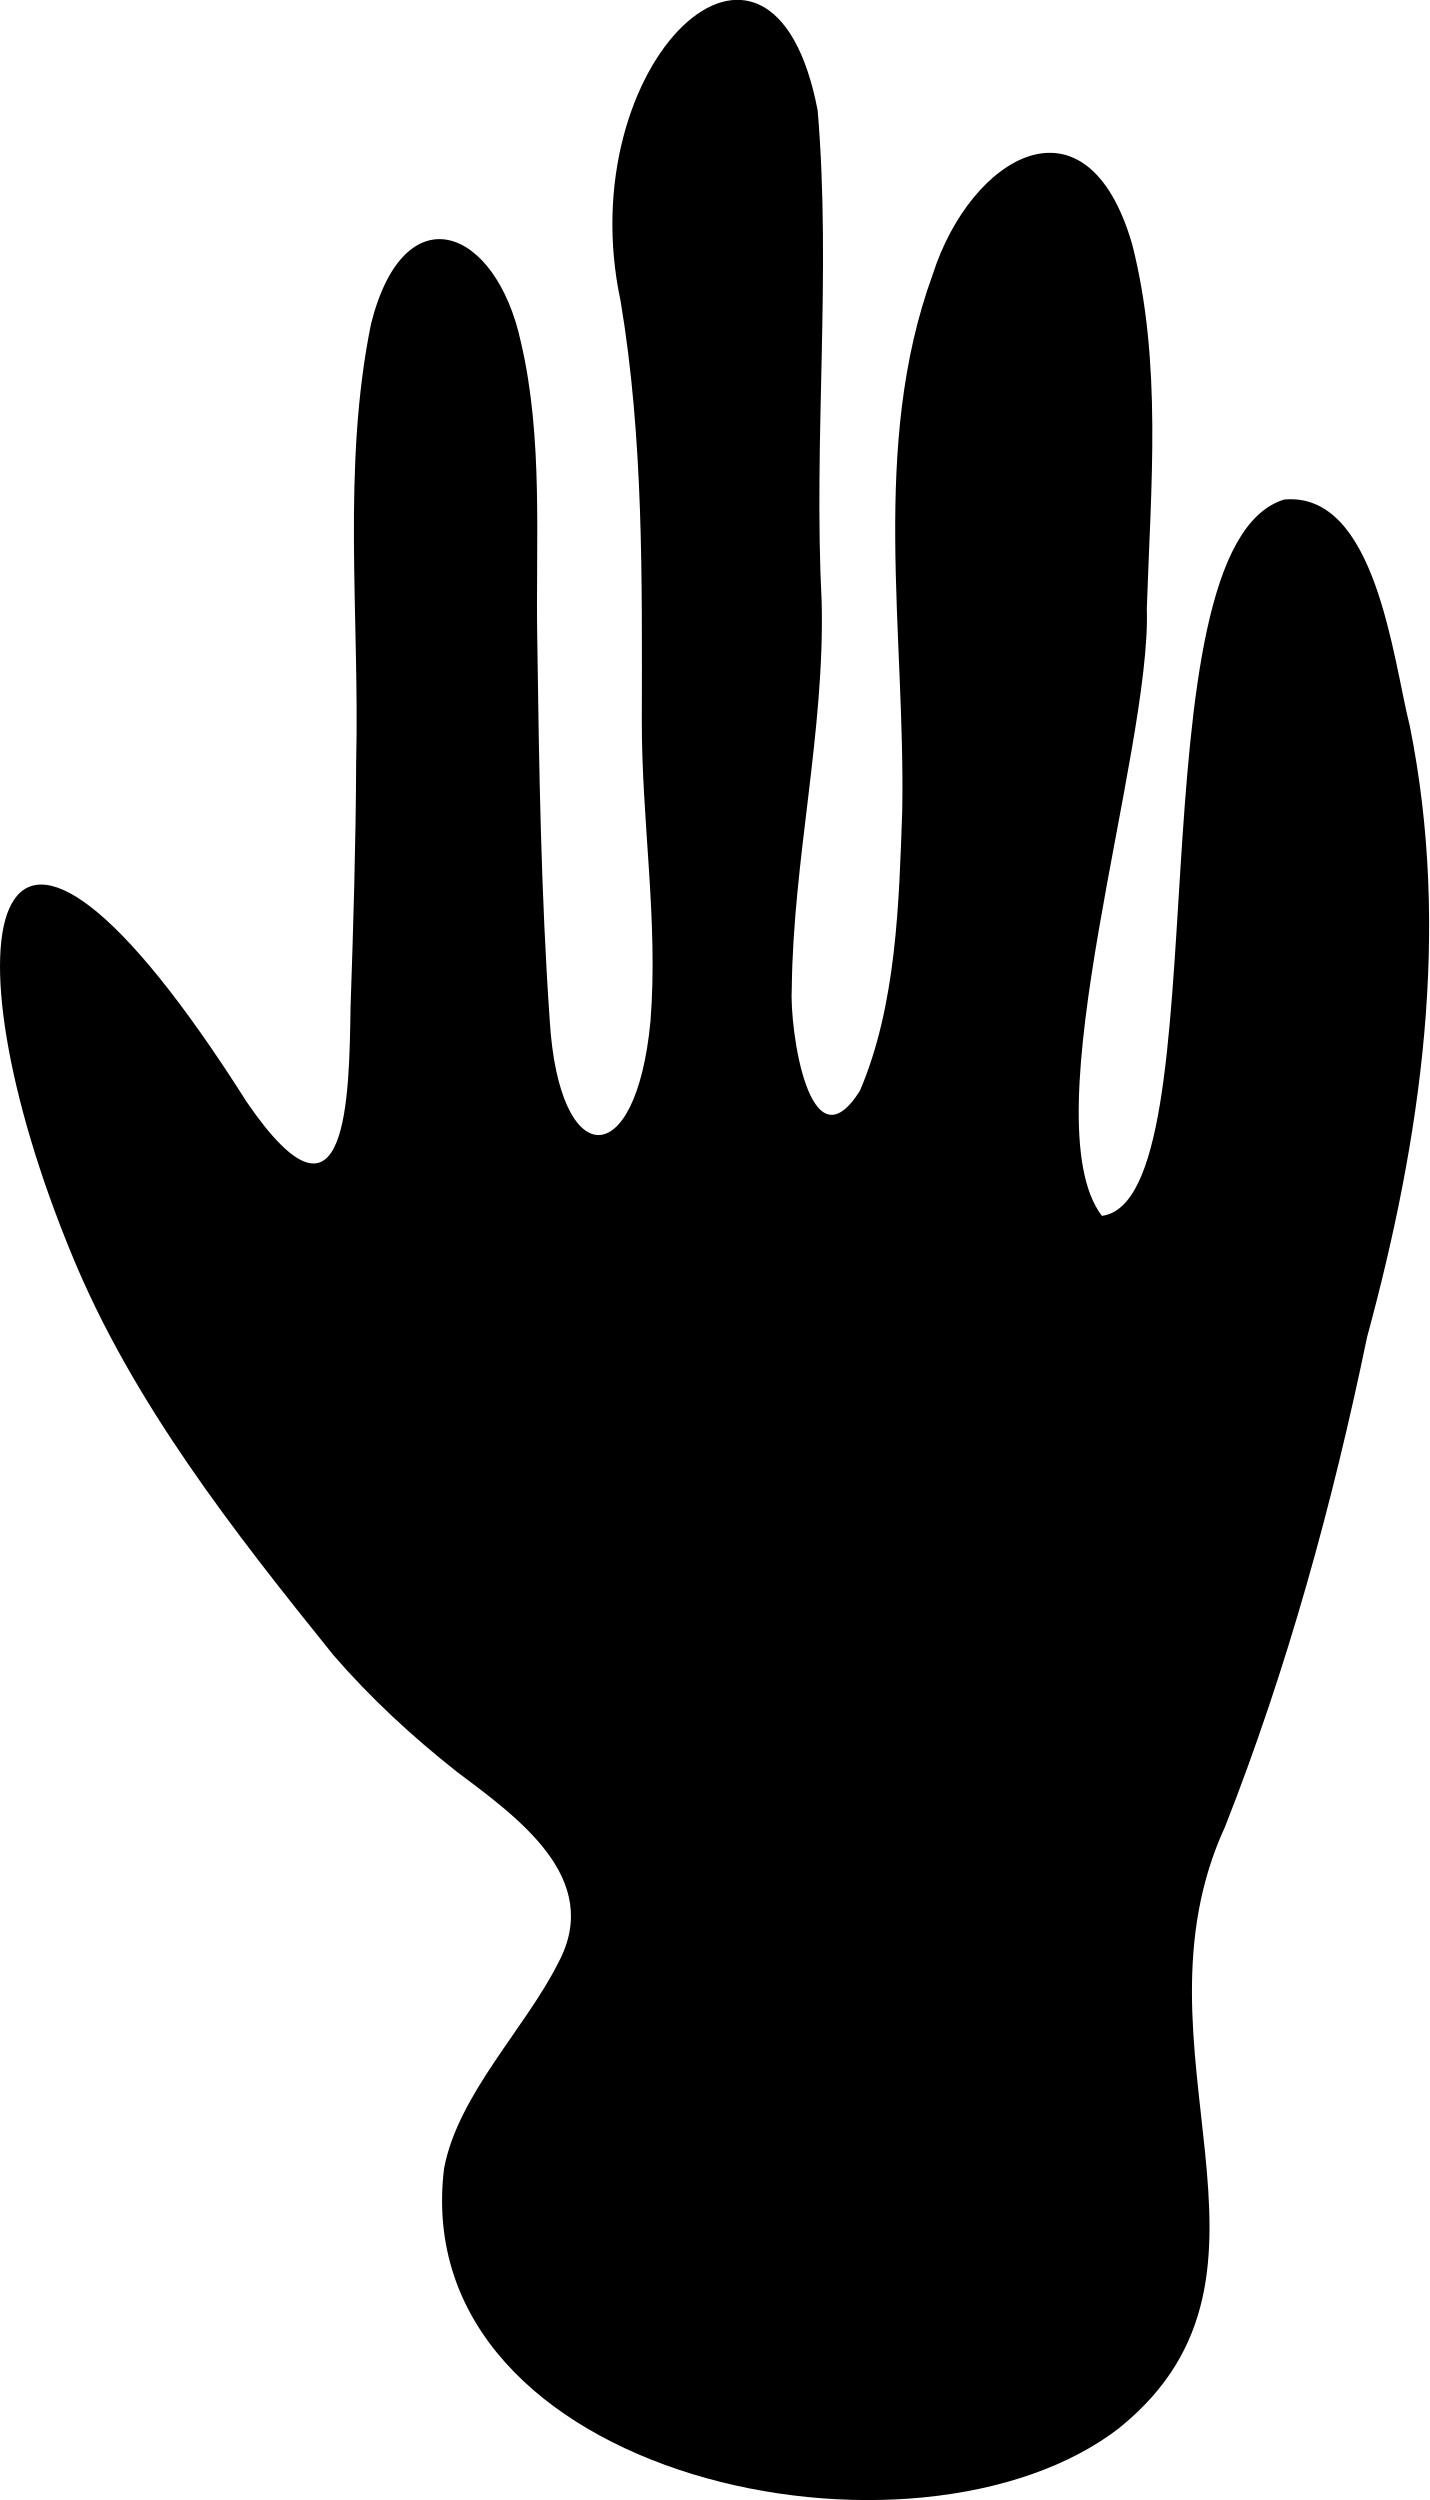
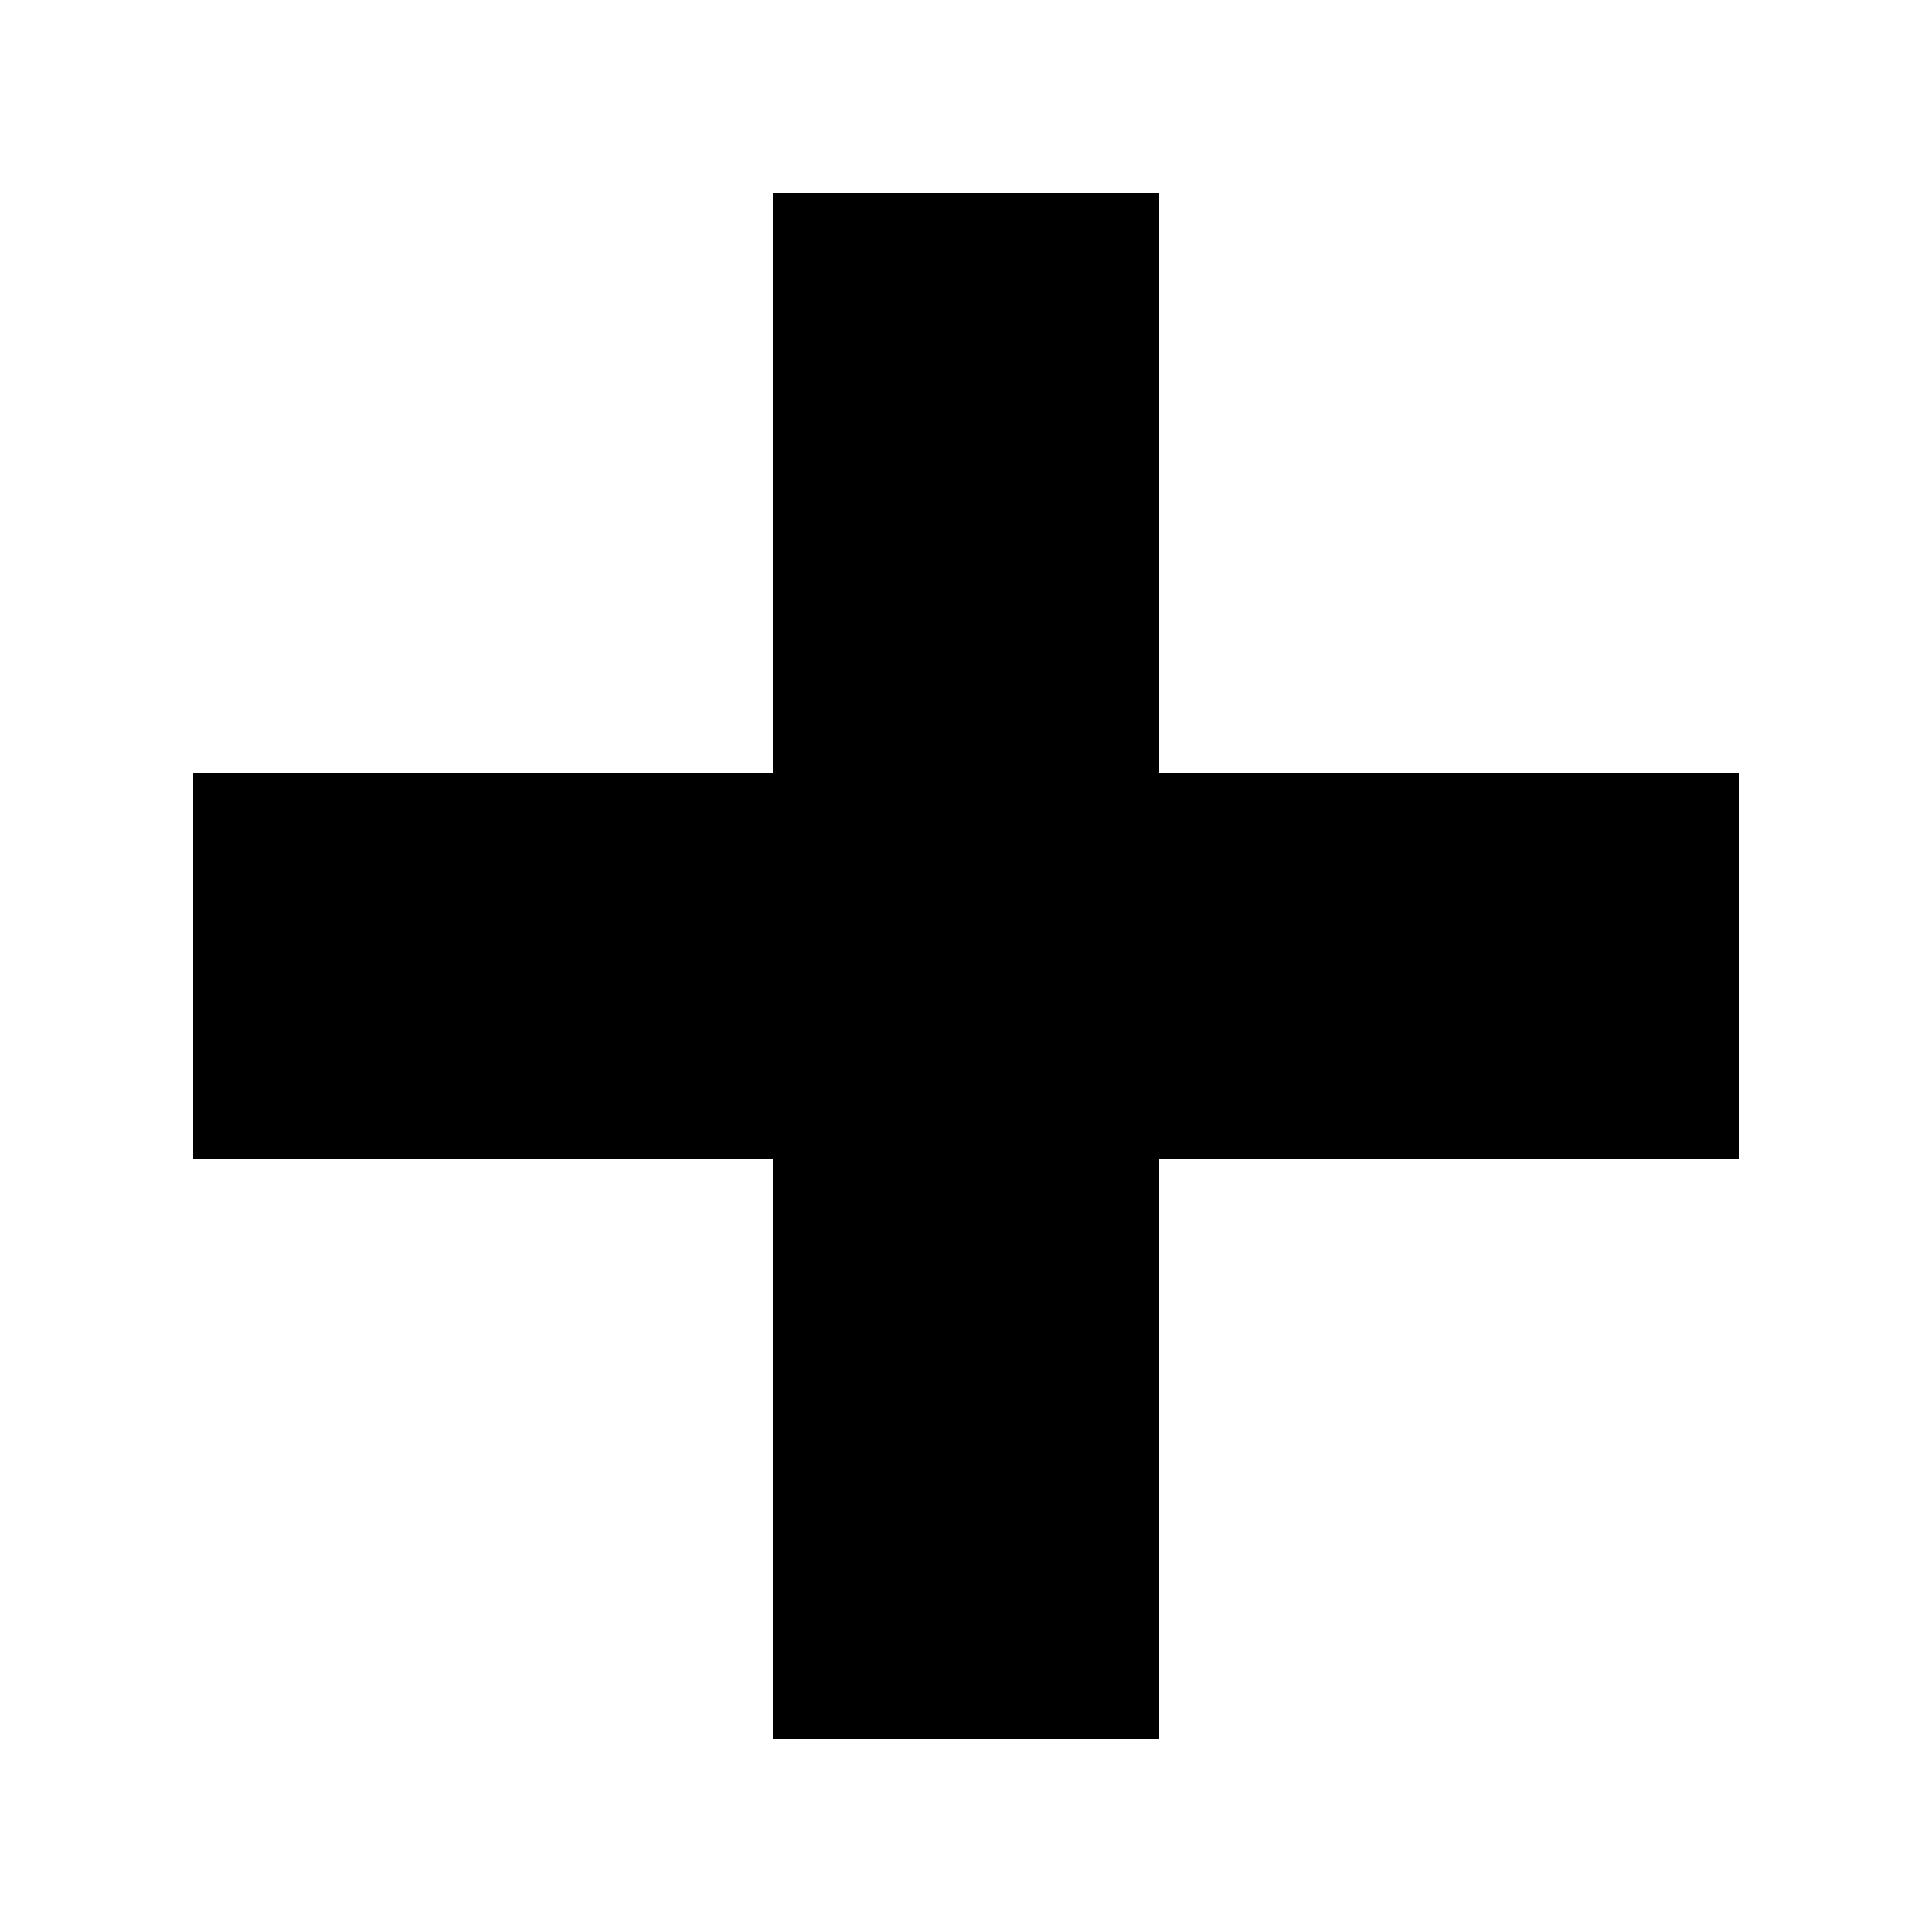
- <svg xmlns="http://www.w3.org/2000/svg" id="Layer_1" version="1.1" viewBox="0 0 89.4 156.39">
-   <defs>
-     <style>
-       .st0 {
-         fill: currentColor;
-       }
-     </style>
-   </defs>
-   <path class="st0" d="M70.09,151.83c-12.69,9.92-44.69,3.29-42.31-16.19.88-4.63,5.09-8.76,7.14-12.85,2.85-5.29-2.57-9.12-6.36-11.97-2.81-2.22-5.38-4.6-7.71-7.29-6.21-7.71-12.57-15.81-16.36-25.05C-3.76,58.5-.94,43.09,15.45,68.96c6.35,9.25,6.39-.5,6.48-5.99.17-4.94.33-10.22.35-15.29.22-9.13-.9-18.44.93-27.42,2.08-8.28,7.82-6.05,9.37,1.12,1.42,6.04.92,12.49,1.03,18.64.11,7.99.23,15.89.78,23.83.58,9.45,5.39,9.61,6.3.05.5-6.27-.56-12.57-.54-18.86.01-8.73.12-17.55-1.33-26.22-3.19-14.89,9.45-26.97,12.33-11.91.86,10.19-.27,20.53.25,30.75.2,8.05-1.78,16.09-1.87,24.15-.15,2.57,1.11,11.42,4.26,6.43,2.29-5.36,2.45-11.74,2.65-17.53.2-11.17-2-22.82,1.9-33.52,2.36-7.4,9.63-11.77,12.49-1.89,1.88,7.4,1.16,15.16.91,22.76.31,8.91-7.37,32-2.81,38,7.64-1,1.65-41.81,11.4-44.81,5.74-.53,6.8,9.96,7.86,14.16,2.59,12.84.71,25.78-2.67,38.23-2.16,10.42-4.98,20.7-8.88,30.62-6.43,13.94,5.25,27.9-6.51,37.53l-.05.04Z" />
+ <svg xmlns="http://www.w3.org/2000/svg" viewBox="0 0 100 100" fill="currentColor">
+   <path d="M40 10h20v30h30v20h-30v30h-20v-30h-30v-20h30z" />
</svg>
